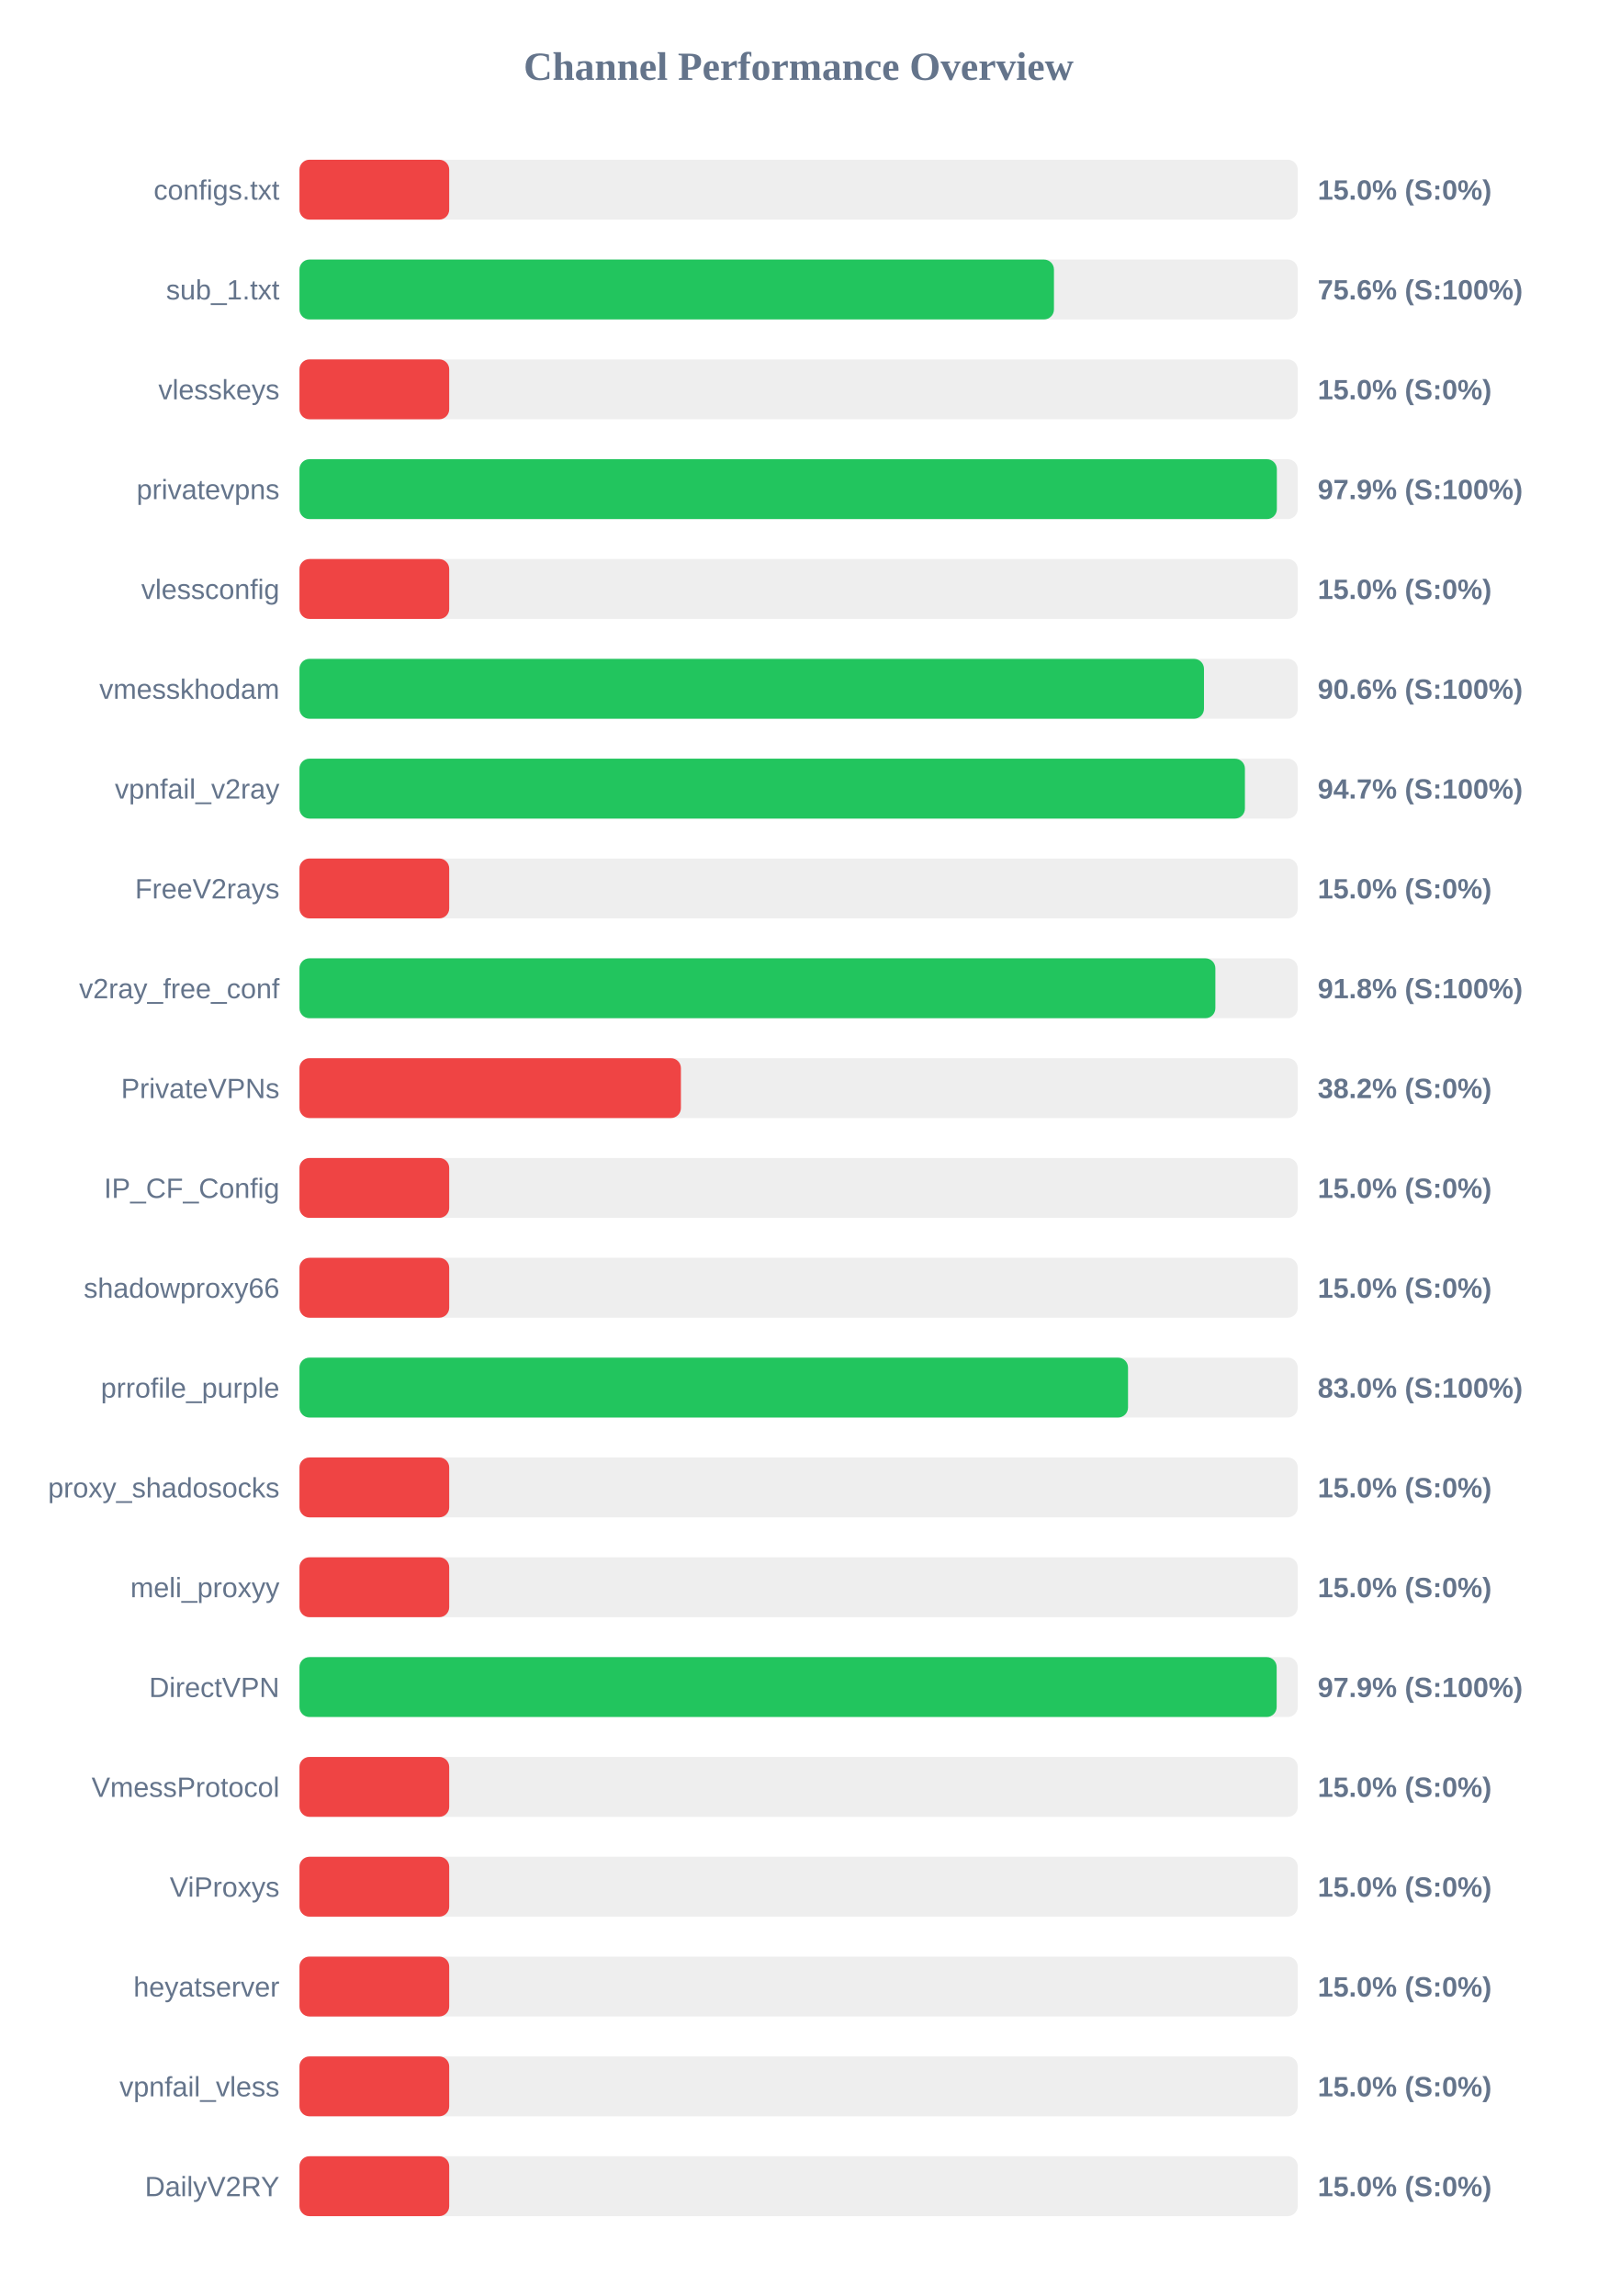
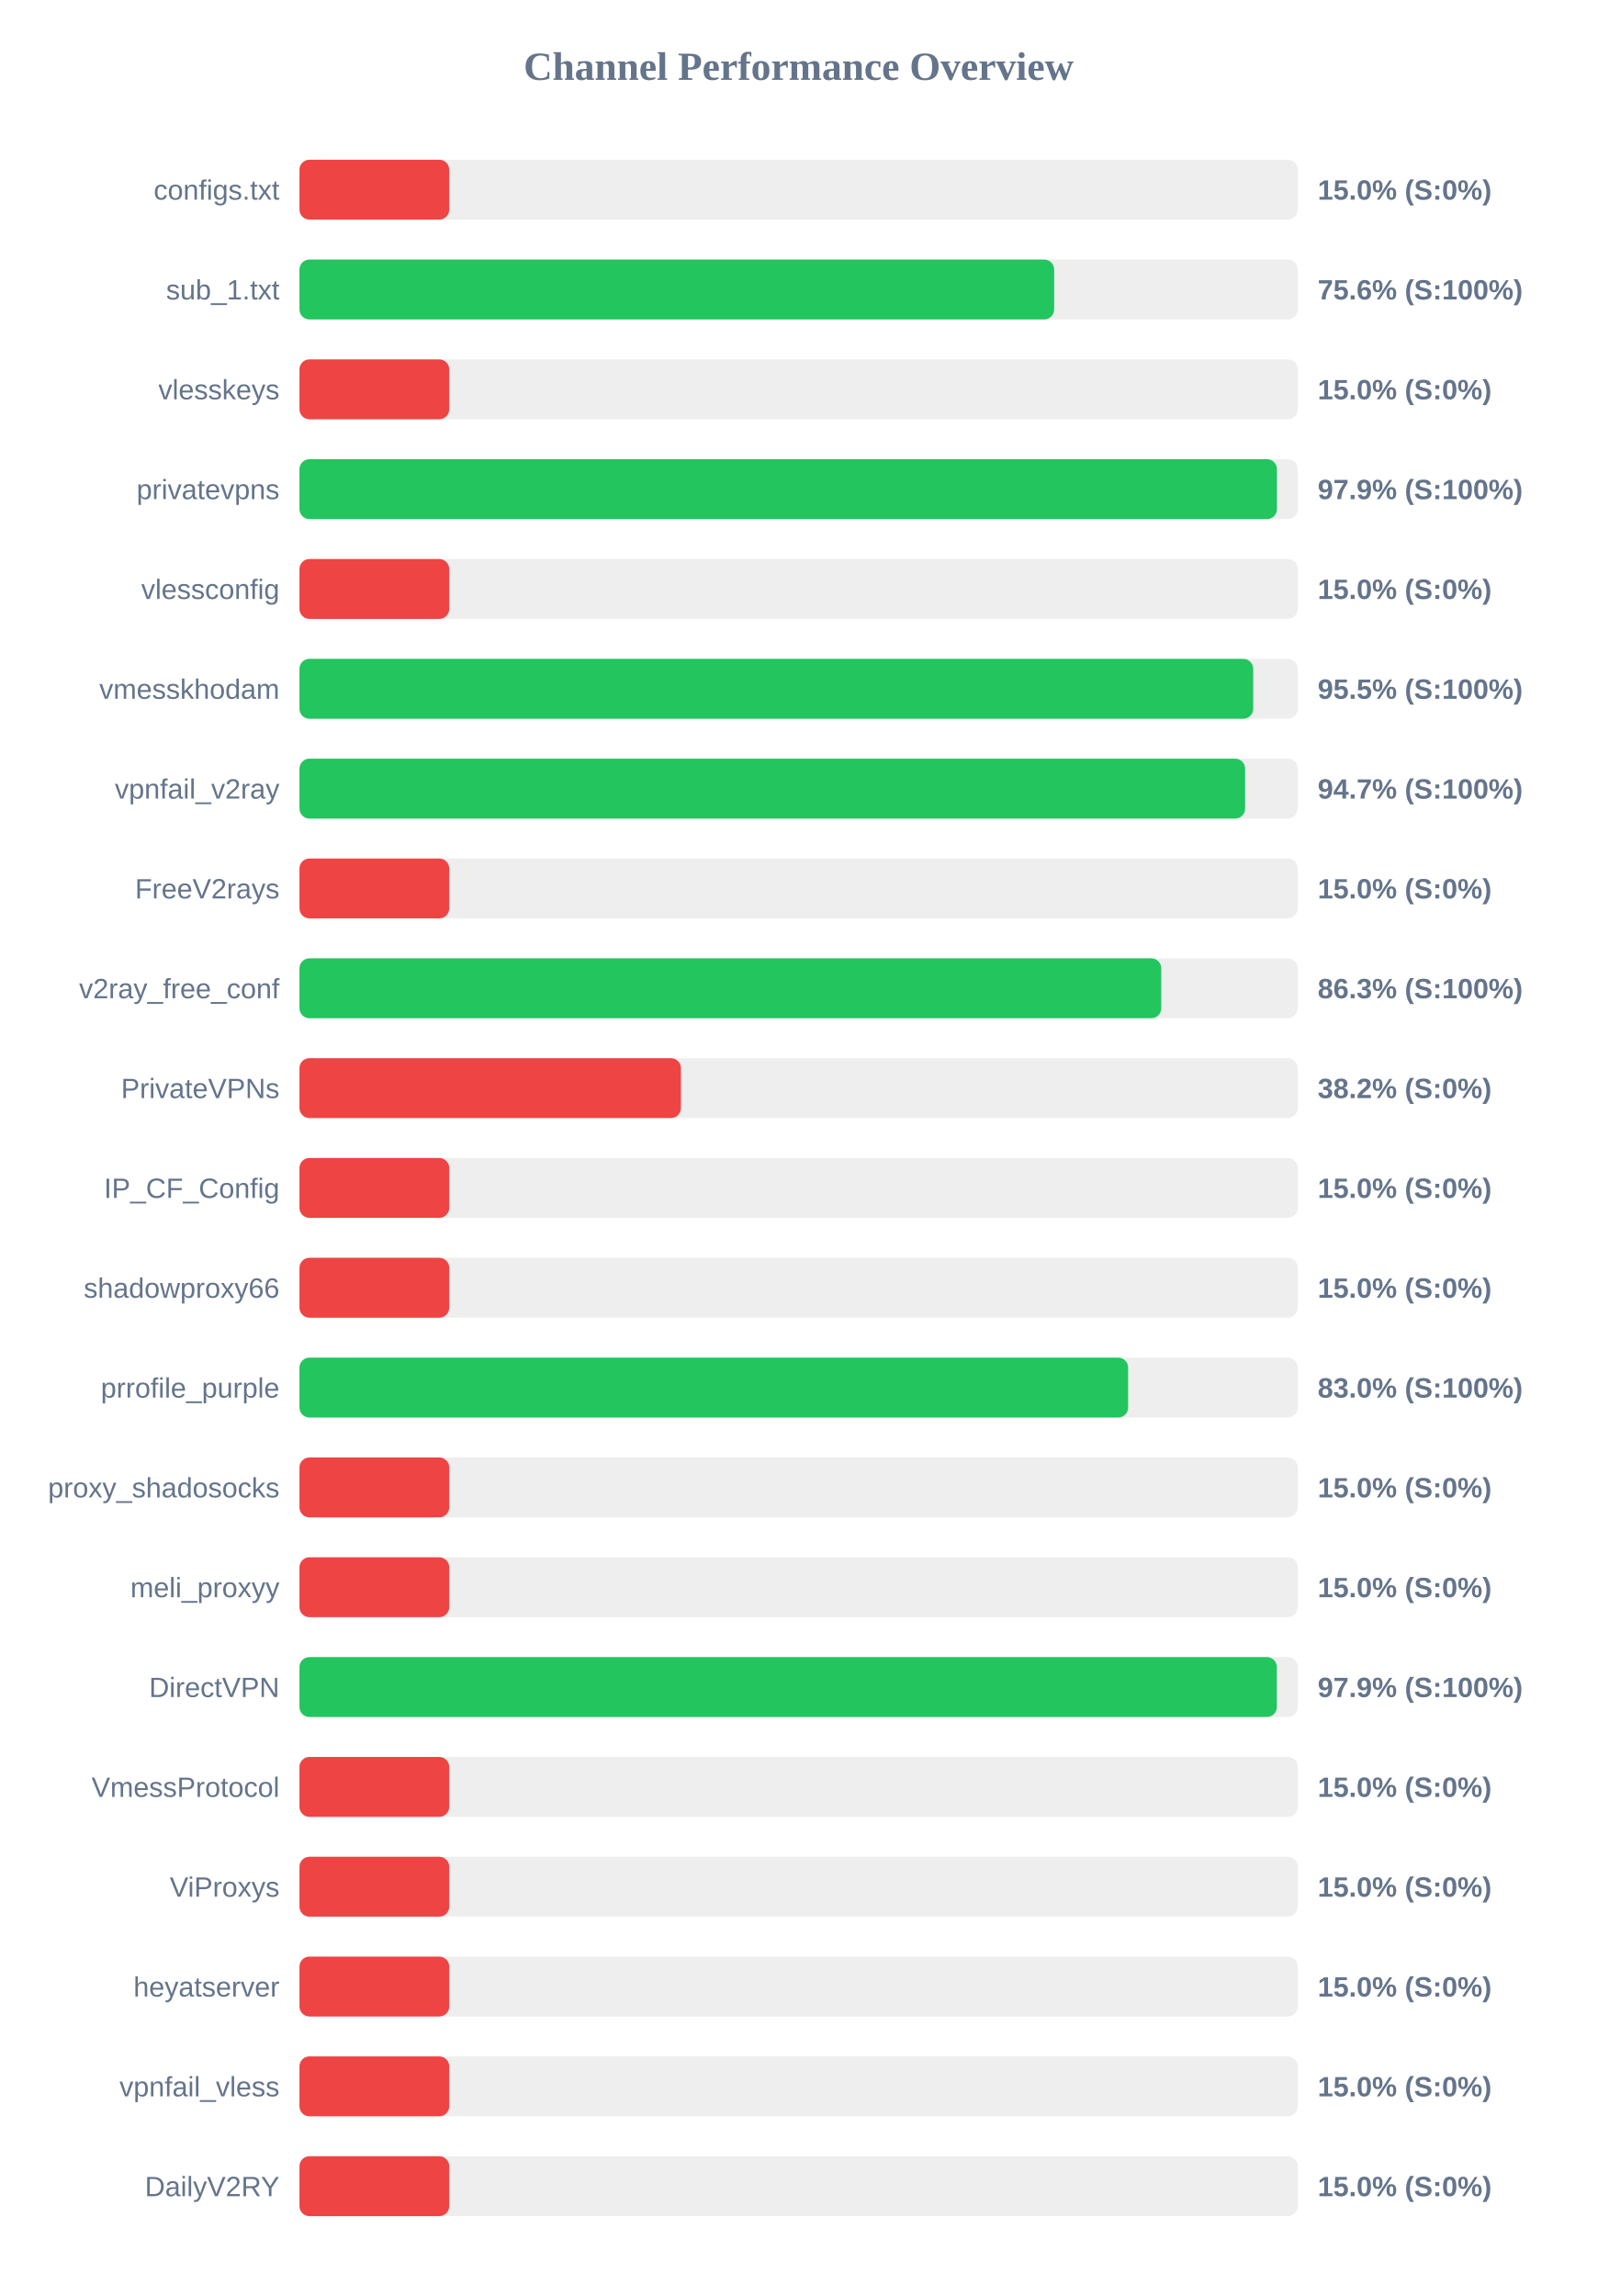
<svg xmlns="http://www.w3.org/2000/svg" width="800" height="1150" version="1.1">
  <style>
        .row { font: 14px Arial; fill: #64748b; }
        .score { font: bold 14px Arial; fill: #64748b; }
    </style>
  <text x="400" y="40" text-anchor="middle" font-size="20px" font-weight="bold" fill="#64748b">Channel Performance Overview</text>
  <rect x="150" y="80" width="500" height="30" fill="#eee" rx="5" />
  <rect x="150" y="80" width="75.0" height="30" fill="#ef4444" rx="5" />
  <text x="140" y="100" text-anchor="end" class="row">configs.txt</text>
  <text x="660" y="100" text-anchor="start" class="score">15.0% (S:0%)</text>
  <rect x="150" y="130" width="500" height="30" fill="#eee" rx="5" />
-   <rect x="150" y="130" width="377.9" height="30" fill="#22c55e" rx="5" />
+   <rect x="150" y="130" width="378.0" height="30" fill="#22c55e" rx="5" />
  <text x="140" y="150" text-anchor="end" class="row">sub_1.txt</text>
  <text x="660" y="150" text-anchor="start" class="score">75.6% (S:100%)</text>
  <rect x="150" y="180" width="500" height="30" fill="#eee" rx="5" />
  <rect x="150" y="180" width="75.0" height="30" fill="#ef4444" rx="5" />
  <text x="140" y="200" text-anchor="end" class="row">vlesskeys</text>
  <text x="660" y="200" text-anchor="start" class="score">15.0% (S:0%)</text>
  <rect x="150" y="230" width="500" height="30" fill="#eee" rx="5" />
-   <rect x="150" y="230" width="489.55" height="30" fill="#22c55e" rx="5" />
+   <rect x="150" y="230" width="489.6" height="30" fill="#22c55e" rx="5" />
  <text x="140" y="250" text-anchor="end" class="row">privatevpns</text>
  <text x="660" y="250" text-anchor="start" class="score">97.9% (S:100%)</text>
  <rect x="150" y="280" width="500" height="30" fill="#eee" rx="5" />
  <rect x="150" y="280" width="75.0" height="30" fill="#ef4444" rx="5" />
  <text x="140" y="300" text-anchor="end" class="row">vlessconfig</text>
  <text x="660" y="300" text-anchor="start" class="score">15.0% (S:0%)</text>
  <rect x="150" y="330" width="500" height="30" fill="#eee" rx="5" />
-   <rect x="150" y="330" width="453.05" height="30" fill="#22c55e" rx="5" />
+   <rect x="150" y="330" width="477.7" height="30" fill="#22c55e" rx="5" />
  <text x="140" y="350" text-anchor="end" class="row">vmesskhodam</text>
-   <text x="660" y="350" text-anchor="start" class="score">90.6% (S:100%)</text>
+   <text x="660" y="350" text-anchor="start" class="score">95.5% (S:100%)</text>
  <rect x="150" y="380" width="500" height="30" fill="#eee" rx="5" />
-   <rect x="150" y="380" width="473.55" height="30" fill="#22c55e" rx="5" />
+   <rect x="150" y="380" width="473.65" height="30" fill="#22c55e" rx="5" />
  <text x="140" y="400" text-anchor="end" class="row">vpnfail_v2ray</text>
  <text x="660" y="400" text-anchor="start" class="score">94.7% (S:100%)</text>
  <rect x="150" y="430" width="500" height="30" fill="#eee" rx="5" />
  <rect x="150" y="430" width="75.0" height="30" fill="#ef4444" rx="5" />
  <text x="140" y="450" text-anchor="end" class="row">FreeV2rays</text>
  <text x="660" y="450" text-anchor="start" class="score">15.0% (S:0%)</text>
  <rect x="150" y="480" width="500" height="30" fill="#eee" rx="5" />
-   <rect x="150" y="480" width="458.75" height="30" fill="#22c55e" rx="5" />
+   <rect x="150" y="480" width="431.65" height="30" fill="#22c55e" rx="5" />
  <text x="140" y="500" text-anchor="end" class="row">v2ray_free_conf</text>
-   <text x="660" y="500" text-anchor="start" class="score">91.8% (S:100%)</text>
+   <text x="660" y="500" text-anchor="start" class="score">86.3% (S:100%)</text>
  <rect x="150" y="530" width="500" height="30" fill="#eee" rx="5" />
  <rect x="150" y="530" width="191.05" height="30" fill="#ef4444" rx="5" />
  <text x="140" y="550" text-anchor="end" class="row">PrivateVPNs</text>
  <text x="660" y="550" text-anchor="start" class="score">38.2% (S:0%)</text>
  <rect x="150" y="580" width="500" height="30" fill="#eee" rx="5" />
  <rect x="150" y="580" width="75.0" height="30" fill="#ef4444" rx="5" />
  <text x="140" y="600" text-anchor="end" class="row">IP_CF_Config</text>
  <text x="660" y="600" text-anchor="start" class="score">15.0% (S:0%)</text>
  <rect x="150" y="630" width="500" height="30" fill="#eee" rx="5" />
  <rect x="150" y="630" width="75.0" height="30" fill="#ef4444" rx="5" />
  <text x="140" y="650" text-anchor="end" class="row">shadowproxy66</text>
  <text x="660" y="650" text-anchor="start" class="score">15.0% (S:0%)</text>
  <rect x="150" y="680" width="500" height="30" fill="#eee" rx="5" />
-   <rect x="150" y="680" width="415.0" height="30" fill="#22c55e" rx="5" />
+   <rect x="150" y="680" width="415.05" height="30" fill="#22c55e" rx="5" />
  <text x="140" y="700" text-anchor="end" class="row">prrofile_purple</text>
  <text x="660" y="700" text-anchor="start" class="score">83.0% (S:100%)</text>
  <rect x="150" y="730" width="500" height="30" fill="#eee" rx="5" />
  <rect x="150" y="730" width="75.0" height="30" fill="#ef4444" rx="5" />
  <text x="140" y="750" text-anchor="end" class="row">proxy_shadosocks</text>
  <text x="660" y="750" text-anchor="start" class="score">15.0% (S:0%)</text>
  <rect x="150" y="780" width="500" height="30" fill="#eee" rx="5" />
  <rect x="150" y="780" width="75.0" height="30" fill="#ef4444" rx="5" />
  <text x="140" y="800" text-anchor="end" class="row">meli_proxyy</text>
  <text x="660" y="800" text-anchor="start" class="score">15.0% (S:0%)</text>
  <rect x="150" y="830" width="500" height="30" fill="#eee" rx="5" />
-   <rect x="150" y="830" width="489.45" height="30" fill="#22c55e" rx="5" />
+   <rect x="150" y="830" width="489.55" height="30" fill="#22c55e" rx="5" />
  <text x="140" y="850" text-anchor="end" class="row">DirectVPN</text>
  <text x="660" y="850" text-anchor="start" class="score">97.9% (S:100%)</text>
  <rect x="150" y="880" width="500" height="30" fill="#eee" rx="5" />
  <rect x="150" y="880" width="75.0" height="30" fill="#ef4444" rx="5" />
  <text x="140" y="900" text-anchor="end" class="row">VmessProtocol</text>
  <text x="660" y="900" text-anchor="start" class="score">15.0% (S:0%)</text>
  <rect x="150" y="930" width="500" height="30" fill="#eee" rx="5" />
  <rect x="150" y="930" width="75.0" height="30" fill="#ef4444" rx="5" />
  <text x="140" y="950" text-anchor="end" class="row">ViProxys</text>
  <text x="660" y="950" text-anchor="start" class="score">15.0% (S:0%)</text>
  <rect x="150" y="980" width="500" height="30" fill="#eee" rx="5" />
  <rect x="150" y="980" width="75.0" height="30" fill="#ef4444" rx="5" />
  <text x="140" y="1000" text-anchor="end" class="row">heyatserver</text>
  <text x="660" y="1000" text-anchor="start" class="score">15.0% (S:0%)</text>
  <rect x="150" y="1030" width="500" height="30" fill="#eee" rx="5" />
  <rect x="150" y="1030" width="75.0" height="30" fill="#ef4444" rx="5" />
  <text x="140" y="1050" text-anchor="end" class="row">vpnfail_vless</text>
  <text x="660" y="1050" text-anchor="start" class="score">15.0% (S:0%)</text>
  <rect x="150" y="1080" width="500" height="30" fill="#eee" rx="5" />
  <rect x="150" y="1080" width="75.0" height="30" fill="#ef4444" rx="5" />
  <text x="140" y="1100" text-anchor="end" class="row">DailyV2RY</text>
  <text x="660" y="1100" text-anchor="start" class="score">15.0% (S:0%)</text>
</svg>
